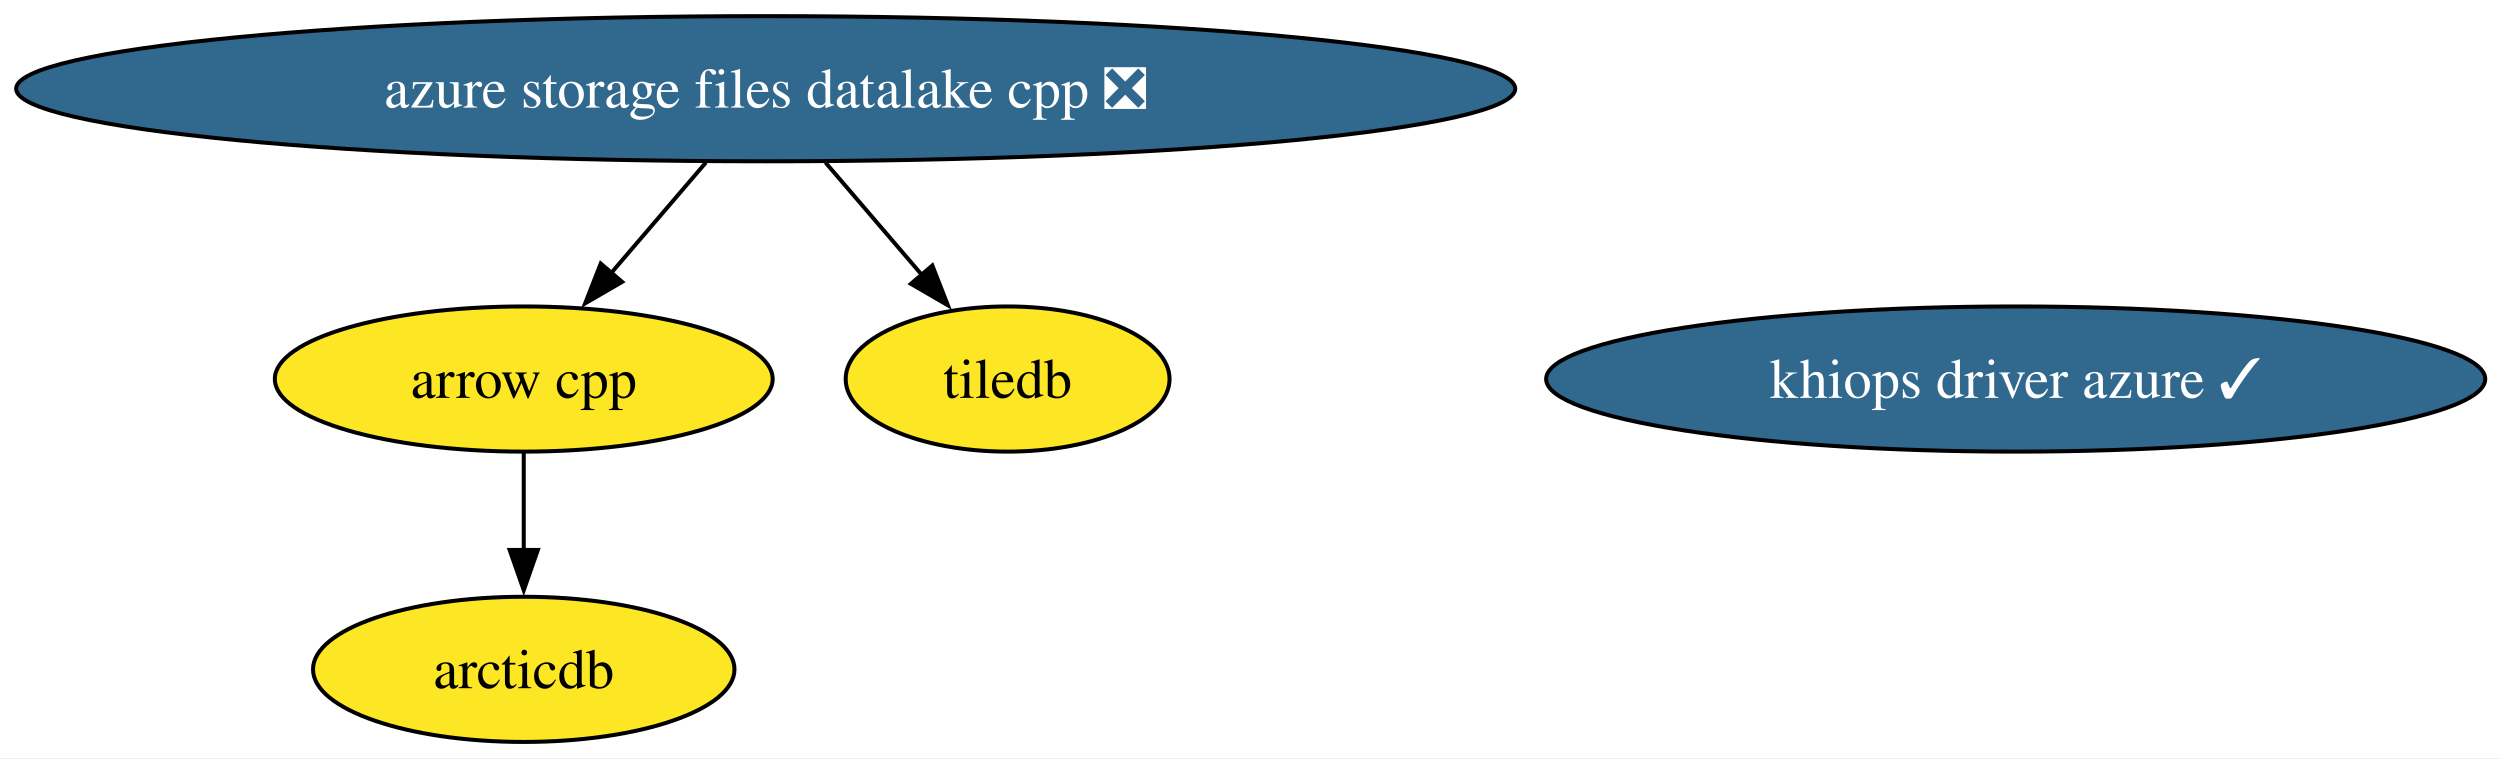
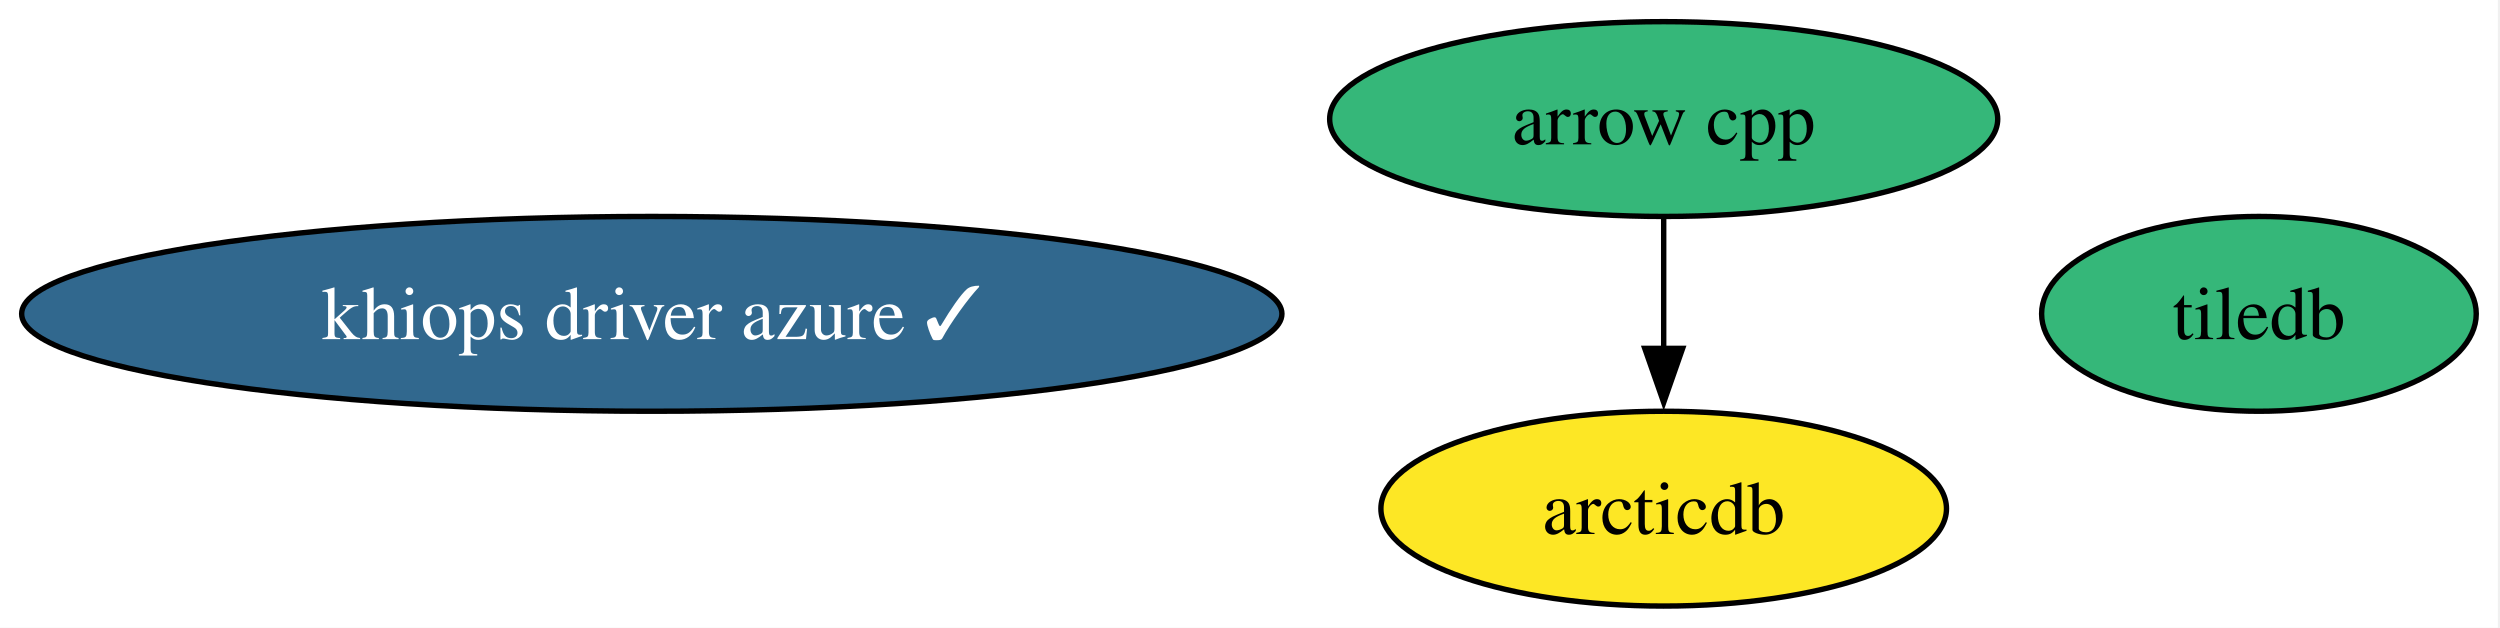
- <svg xmlns="http://www.w3.org/2000/svg" xmlns:xlink="http://www.w3.org/1999/xlink" width="620pt" height="188pt" viewBox="0.00 0.00 620.00 188.00">
-   <g id="graph0" class="graph" transform="scale(1 1) rotate(0) translate(4 184)">
-     <polygon fill="white" stroke="none" points="-4,4 -4,-184 616.34,-184 616.34,4 -4,4" />
+ <svg xmlns="http://www.w3.org/2000/svg" xmlns:xlink="http://www.w3.org/1999/xlink" width="462pt" height="116pt" viewBox="0.00 0.00 462.00 116.00">
+   <g id="graph0" class="graph" transform="scale(1 1) rotate(0) translate(4 112)">
+     <polygon fill="white" stroke="none" points="-4,4 -4,-112 457.61,-112 457.61,4 -4,4" />
    <g id="node1" class="node">
      <g id="a_node1">
        <a xlink:href="https://github.com/conda-forge/arrow-cpp-feedstock" xlink:title="arrow cpp">
-           <ellipse fill="#fde725" stroke="black" cx="125.89" cy="-90" rx="61.73" ry="18" />
-           <text xml:space="preserve" text-anchor="middle" x="125.89" y="-85.33" font-family="Times,serif" font-size="14.00">arrow cpp</text>
+           <ellipse fill="#35b779" stroke="black" cx="303.45" cy="-90" rx="61.73" ry="18" />
+           <text xml:space="preserve" text-anchor="middle" x="303.45" y="-85.33" font-family="Times,serif" font-size="14.00">arrow cpp</text>
        </a>
      </g>
    </g>
    <g id="node3" class="node">
      <g id="a_node3">
        <a xlink:href="https://github.com/conda-forge/arcticdb-feedstock" xlink:title="arcticdb">
-           <ellipse fill="#fde725" stroke="black" cx="125.89" cy="-18" rx="52.26" ry="18" />
-           <text xml:space="preserve" text-anchor="middle" x="125.89" y="-13.32" font-family="Times,serif" font-size="14.00">arcticdb</text>
+           <ellipse fill="#fde725" stroke="black" cx="303.45" cy="-18" rx="52.26" ry="18" />
+           <text xml:space="preserve" text-anchor="middle" x="303.45" y="-13.32" font-family="Times,serif" font-size="14.00">arcticdb</text>
        </a>
      </g>
    </g>
    <g id="edge1" class="edge">
-       <path fill="none" stroke="black" d="M125.89,-71.7C125.89,-64.41 125.89,-55.73 125.89,-47.54" />
-       <polygon fill="black" stroke="black" points="129.39,-47.62 125.89,-37.62 122.39,-47.62 129.39,-47.62" />
+       <path fill="none" stroke="black" d="M303.45,-71.7C303.45,-64.41 303.45,-55.73 303.45,-47.54" />
+       <polygon fill="black" stroke="black" points="306.95,-47.62 303.45,-37.62 299.95,-47.62 306.95,-47.62" />
    </g>
    <g id="node2" class="node">
      <g id="a_node2">
        <a xlink:href="https://github.com/conda-forge/tiledb-feedstock" xlink:title="tiledb">
-           <ellipse fill="#fde725" stroke="black" cx="245.89" cy="-90" rx="40.16" ry="18" />
-           <text xml:space="preserve" text-anchor="middle" x="245.89" y="-85.33" font-family="Times,serif" font-size="14.00">tiledb</text>
+           <ellipse fill="#35b779" stroke="black" cx="413.45" cy="-54" rx="40.16" ry="18" />
+           <text xml:space="preserve" text-anchor="middle" x="413.45" y="-49.33" font-family="Times,serif" font-size="14.00">tiledb</text>
        </a>
      </g>
    </g>
    <g id="node4" class="node">
      <g id="a_node4">
-         <a xlink:href="https://github.com/conda-forge/azure-storage-files-datalake-cpp-feedstock/pull/26" xlink:title="azure storage files datalake cpp ❎">
-           <ellipse fill="#31688e" stroke="black" cx="185.89" cy="-162" rx="185.89" ry="18" />
-           <text xml:space="preserve" text-anchor="middle" x="185.89" y="-157.32" font-family="Times,serif" font-size="14.00" fill="white">azure storage files datalake cpp ❎</text>
-         </a>
-       </g>
-     </g>
-     <g id="edge2" class="edge">
-       <path fill="none" stroke="black" d="M171.06,-143.7C163.98,-135.44 155.37,-125.39 147.58,-116.3" />
-       <polygon fill="black" stroke="black" points="150.29,-114.09 141.12,-108.77 144.98,-118.64 150.29,-114.09" />
-     </g>
-     <g id="edge3" class="edge">
-       <path fill="none" stroke="black" d="M200.72,-143.7C207.98,-135.23 216.85,-124.89 224.8,-115.61" />
-       <polygon fill="black" stroke="black" points="227.22,-118.16 231.07,-108.29 221.9,-113.61 227.22,-118.16" />
-     </g>
-     <g id="node5" class="node">
-       <g id="a_node5">
        <a xlink:href="https://github.com/conda-forge/khiops-driver-azure-feedstock/pull/6" xlink:title="khiops driver azure ✓">
-           <ellipse fill="#31688e" stroke="black" cx="495.89" cy="-90" rx="116.45" ry="18" />
-           <text xml:space="preserve" text-anchor="middle" x="495.89" y="-85.33" font-family="Times,serif" font-size="14.00" fill="white">khiops driver azure ✓</text>
+           <ellipse fill="#31688e" stroke="black" cx="116.45" cy="-54" rx="116.45" ry="18" />
+           <text xml:space="preserve" text-anchor="middle" x="116.45" y="-49.33" font-family="Times,serif" font-size="14.00" fill="white">khiops driver azure ✓</text>
        </a>
      </g>
    </g>
  </g>
</svg>
